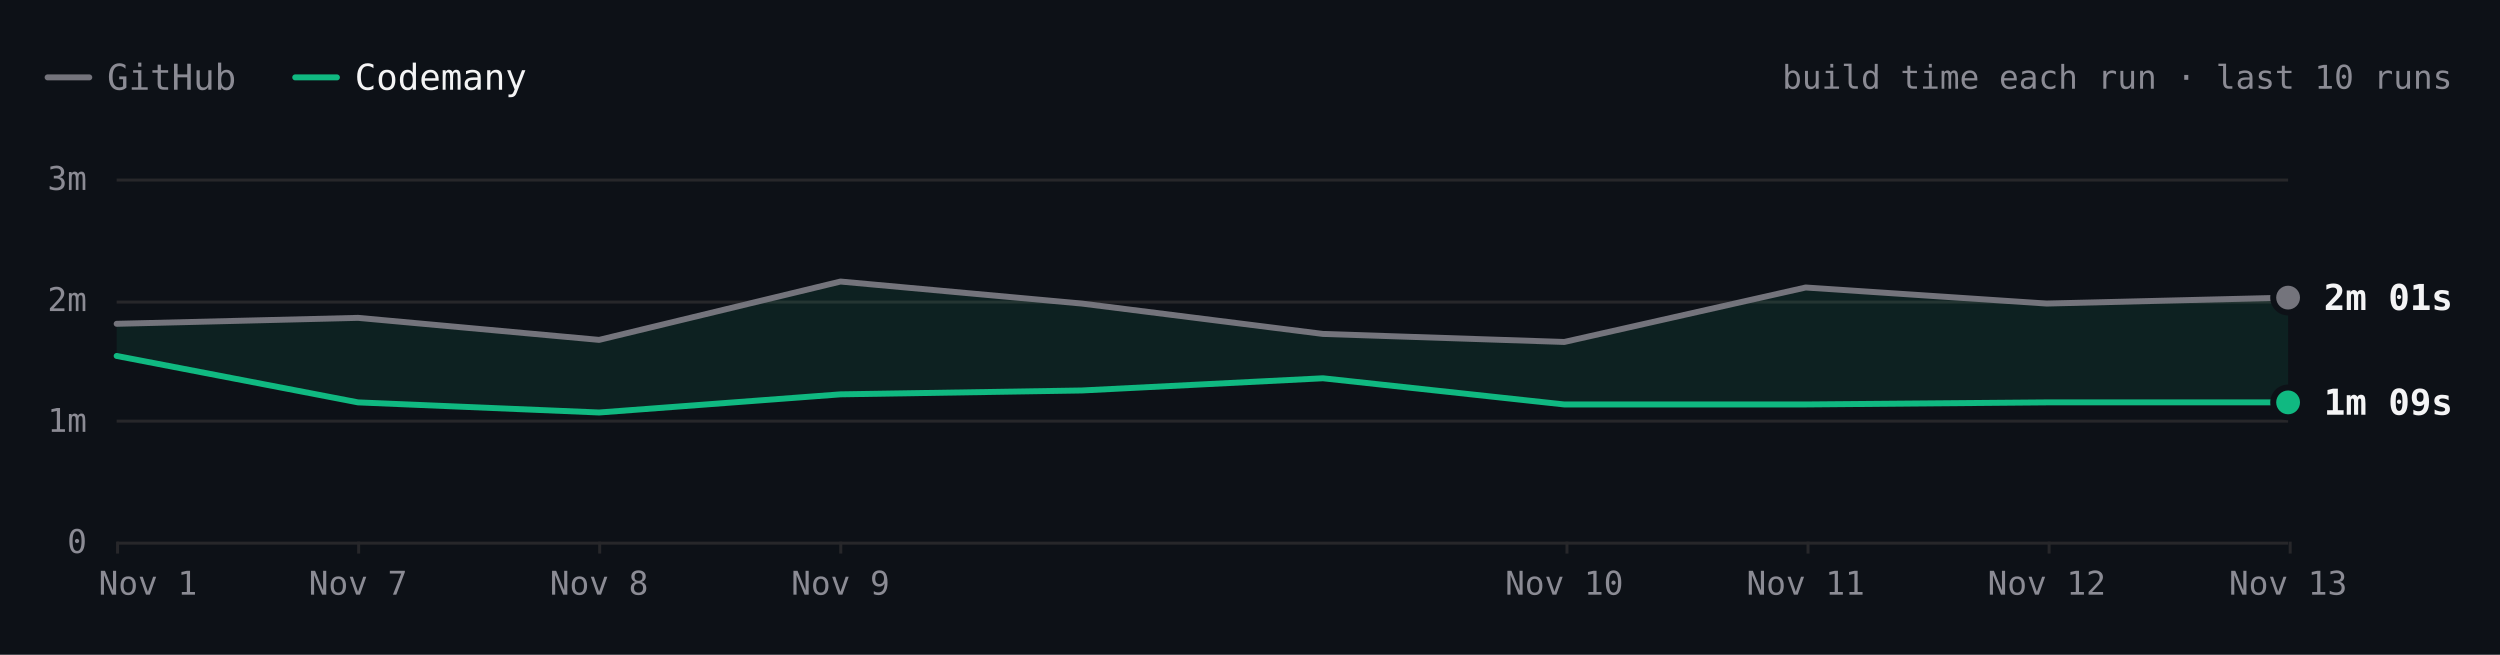
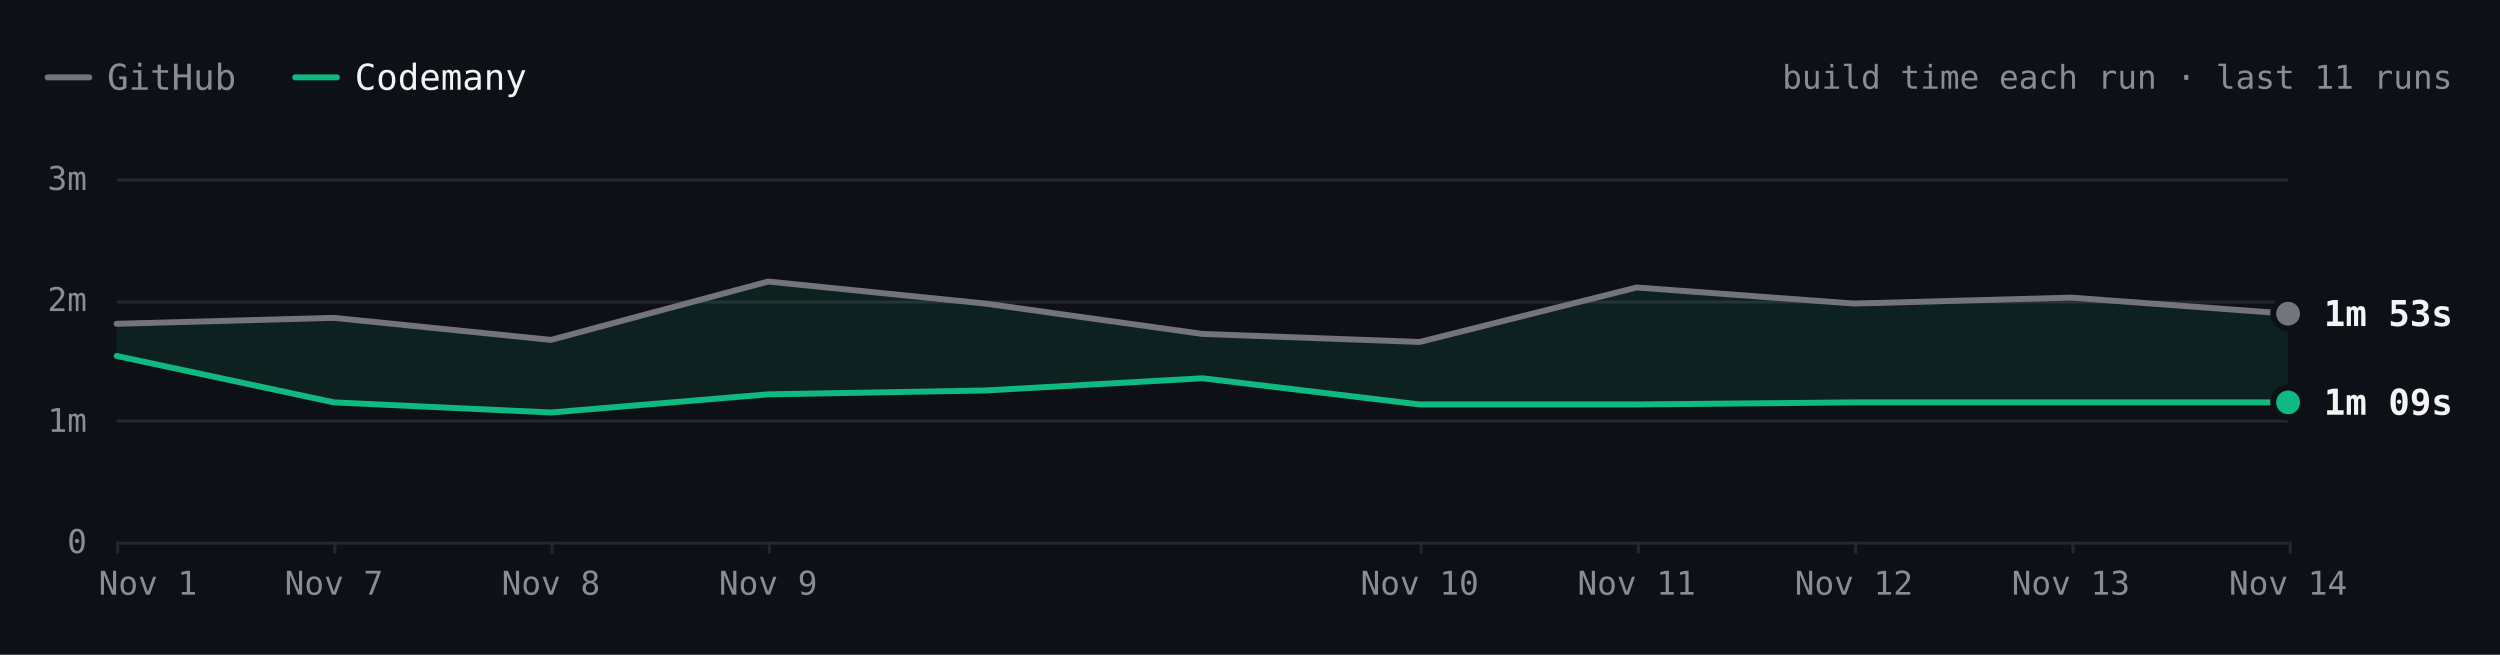
- <svg xmlns="http://www.w3.org/2000/svg" viewBox="0 0 840 220" width="840" height="220" role="img" aria-label="Excalidraw build time each run over the last 10 runs. Latest: GitHub 2m 01s, Codemany 1m 09s. Overall: 1.7× faster." font-family="'JetBrains Mono', ui-monospace, SFMono-Regular, Menlo, monospace" style="max-width:100%;height:auto;font-variant-numeric:tabular-nums">
+ <svg xmlns="http://www.w3.org/2000/svg" viewBox="0 0 840 220" width="840" height="220" role="img" aria-label="Excalidraw build time each run over the last 11 runs. Latest: GitHub 1m 53s, Codemany 1m 09s. Overall: 1.6× faster." font-family="'JetBrains Mono', ui-monospace, SFMono-Regular, Menlo, monospace" style="max-width:100%;height:auto;font-variant-numeric:tabular-nums">
  <rect width="840" height="220" fill="#0d1117" />
  <path d="M16 26h14" stroke="#74747c" stroke-width="2" stroke-linecap="round" />
  <text x="36" y="26" font-size="12" fill="#8b8b94" dominant-baseline="central">GitHub</text>
  <path d="M99.2 26h14" stroke="#10b981" stroke-width="2" stroke-linecap="round" />
  <text x="119.2" y="26" font-size="12" fill="#f4f4f5" dominant-baseline="central">Codemany</text>
-   <text x="824" y="26" font-size="11" fill="#8b8b94" text-anchor="end" dominant-baseline="central">build time each run · last 10 runs</text>
+   <text x="824" y="26" font-size="11" fill="#8b8b94" text-anchor="end" dominant-baseline="central">build time each run · last 11 runs</text>
  <path d="M39.2 182.5L768.8 182.5" stroke="#27272a" stroke-width="1" fill="none" />
  <text x="29.2" y="182" font-size="11" fill="#8b8b94" text-anchor="end" dominant-baseline="central">0</text>
  <path d="M39.2 141.5L768.8 141.5" stroke="#27272a" stroke-width="1" fill="none" />
  <text x="29.2" y="141.3" font-size="11" fill="#8b8b94" text-anchor="end" dominant-baseline="central">1m</text>
  <path d="M39.2 101.5L768.8 101.5" stroke="#27272a" stroke-width="1" fill="none" />
  <text x="29.2" y="100.7" font-size="11" fill="#8b8b94" text-anchor="end" dominant-baseline="central">2m</text>
  <path d="M39.2 60.5L768.8 60.5" stroke="#27272a" stroke-width="1" fill="none" />
  <text x="29.2" y="60" font-size="11" fill="#8b8b94" text-anchor="end" dominant-baseline="central">3m</text>
  <path d="M769.5 182L769.5 186" stroke="#27272a" stroke-width="1" fill="none" />
-   <text x="768.8" y="196" font-size="11" fill="#8b8b94" text-anchor="middle" dominant-baseline="central">Nov 13</text>
-   <path d="M688.5 182L688.5 186" stroke="#27272a" stroke-width="1" fill="none" />
-   <text x="687.7" y="196" font-size="11" fill="#8b8b94" text-anchor="middle" dominant-baseline="central">Nov 12</text>
-   <path d="M607.5 182L607.5 186" stroke="#27272a" stroke-width="1" fill="none" />
-   <text x="606.7" y="196" font-size="11" fill="#8b8b94" text-anchor="middle" dominant-baseline="central">Nov 11</text>
-   <path d="M526.5 182L526.5 186" stroke="#27272a" stroke-width="1" fill="none" />
-   <text x="525.6" y="196" font-size="11" fill="#8b8b94" text-anchor="middle" dominant-baseline="central">Nov 10</text>
-   <path d="M282.5 182L282.5 186" stroke="#27272a" stroke-width="1" fill="none" />
-   <text x="282.4" y="196" font-size="11" fill="#8b8b94" text-anchor="middle" dominant-baseline="central">Nov 9</text>
-   <path d="M201.5 182L201.5 186" stroke="#27272a" stroke-width="1" fill="none" />
-   <text x="201.3" y="196" font-size="11" fill="#8b8b94" text-anchor="middle" dominant-baseline="central">Nov 8</text>
-   <path d="M120.5 182L120.5 186" stroke="#27272a" stroke-width="1" fill="none" />
-   <text x="120.3" y="196" font-size="11" fill="#8b8b94" text-anchor="middle" dominant-baseline="central">Nov 7</text>
+   <text x="768.8" y="196" font-size="11" fill="#8b8b94" text-anchor="middle" dominant-baseline="central">Nov 14</text>
+   <path d="M696.5 182L696.5 186" stroke="#27272a" stroke-width="1" fill="none" />
+   <text x="695.8" y="196" font-size="11" fill="#8b8b94" text-anchor="middle" dominant-baseline="central">Nov 13</text>
+   <path d="M623.5 182L623.5 186" stroke="#27272a" stroke-width="1" fill="none" />
+   <text x="622.9" y="196" font-size="11" fill="#8b8b94" text-anchor="middle" dominant-baseline="central">Nov 12</text>
+   <path d="M550.5 182L550.5 186" stroke="#27272a" stroke-width="1" fill="none" />
+   <text x="549.9" y="196" font-size="11" fill="#8b8b94" text-anchor="middle" dominant-baseline="central">Nov 11</text>
+   <path d="M477.5 182L477.5 186" stroke="#27272a" stroke-width="1" fill="none" />
+   <text x="477" y="196" font-size="11" fill="#8b8b94" text-anchor="middle" dominant-baseline="central">Nov 10</text>
+   <path d="M258.5 182L258.5 186" stroke="#27272a" stroke-width="1" fill="none" />
+   <text x="258.1" y="196" font-size="11" fill="#8b8b94" text-anchor="middle" dominant-baseline="central">Nov 9</text>
+   <path d="M185.5 182L185.5 186" stroke="#27272a" stroke-width="1" fill="none" />
+   <text x="185.1" y="196" font-size="11" fill="#8b8b94" text-anchor="middle" dominant-baseline="central">Nov 8</text>
+   <path d="M112.5 182L112.5 186" stroke="#27272a" stroke-width="1" fill="none" />
+   <text x="112.2" y="196" font-size="11" fill="#8b8b94" text-anchor="middle" dominant-baseline="central">Nov 7</text>
  <path d="M39.5 182L39.5 186" stroke="#27272a" stroke-width="1" fill="none" />
  <text x="49.7" y="196" font-size="11" fill="#8b8b94" text-anchor="middle" dominant-baseline="central">Nov 1</text>
-   <path d="M39.2 108.8L120.3 106.8L201.3 114.2L282.4 94.6L363.5 102L444.5 112.2L525.6 114.9L606.7 96.6L687.7 102L768.8 100L768.8 135.2L687.7 135.2L606.7 135.9L525.6 135.9L444.5 127.1L363.5 131.2L282.4 132.5L201.3 138.6L120.3 135.2L39.2 119.6Z" fill="rgba(16,185,129,0.10)" />
-   <path d="M39.2 108.8L120.3 106.8L201.3 114.2L282.4 94.6L363.5 102L444.5 112.2L525.6 114.9L606.7 96.6L687.7 102L768.8 100" fill="none" stroke="#74747c" stroke-width="2" stroke-linecap="round" stroke-linejoin="round" />
-   <path d="M39.2 119.6L120.3 135.2L201.3 138.6L282.4 132.5L363.5 131.2L444.5 127.1L525.6 135.9L606.7 135.9L687.7 135.2L768.8 135.2" fill="none" stroke="#10b981" stroke-width="2" stroke-linecap="round" stroke-linejoin="round" />
-   <circle cx="768.8" cy="100" r="6" fill="#0d1117" />
-   <circle cx="768.8" cy="100" r="4" fill="#74747c" />
-   <text x="780.8" y="100" font-size="12" fill="#f4f4f5" font-weight="600" dominant-baseline="central">2m 01s</text>
+   <path d="M39.2 108.8L112.2 106.8L185.1 114.2L258.1 94.6L331 102L404 112.2L477 114.9L549.9 96.6L622.9 102L695.8 100L768.8 105.4L768.8 135.2L695.8 135.2L622.9 135.2L549.9 135.9L477 135.9L404 127.1L331 131.2L258.1 132.5L185.1 138.6L112.2 135.2L39.2 119.6Z" fill="rgba(16,185,129,0.10)" />
+   <path d="M39.2 108.8L112.2 106.8L185.1 114.2L258.1 94.6L331 102L404 112.2L477 114.9L549.9 96.6L622.9 102L695.8 100L768.8 105.4" fill="none" stroke="#74747c" stroke-width="2" stroke-linecap="round" stroke-linejoin="round" />
+   <path d="M39.2 119.6L112.2 135.2L185.1 138.6L258.1 132.5L331 131.2L404 127.1L477 135.9L549.9 135.9L622.9 135.2L695.8 135.2L768.8 135.2" fill="none" stroke="#10b981" stroke-width="2" stroke-linecap="round" stroke-linejoin="round" />
+   <circle cx="768.8" cy="105.4" r="6" fill="#0d1117" />
+   <circle cx="768.8" cy="105.4" r="4" fill="#74747c" />
+   <text x="780.8" y="105.4" font-size="12" fill="#f4f4f5" font-weight="600" dominant-baseline="central">1m 53s</text>
  <circle cx="768.8" cy="135.2" r="6" fill="#0d1117" />
  <circle cx="768.8" cy="135.2" r="4" fill="#10b981" />
  <text x="780.8" y="135.2" font-size="12" fill="#f4f4f5" font-weight="600" dominant-baseline="central">1m 09s</text>
  <circle class="bench-mark" cx="39.2" cy="108.8" r="12" fill="#0d1117" fill-opacity="0" data-tip="Excalidraw · GitHub · 1m 48s · Nov 1, 14:21 UTC" data-href="https://github.com/codemanyhq/bench-private/actions/runs/41357757246/job/125001439131" style="cursor:pointer" />
  <circle class="bench-mark" cx="39.2" cy="119.6" r="12" fill="#0d1117" fill-opacity="0" data-tip="Excalidraw · Codemany · 1m 32s · Nov 1, 14:21 UTC" data-href="https://github.com/codemanyhq/bench/actions/runs/41189686531/job/124809425519" style="cursor:pointer" />
-   <circle class="bench-mark" cx="120.3" cy="106.8" r="12" fill="#0d1117" fill-opacity="0" data-tip="Excalidraw · GitHub · 1m 51s · Nov 7, 05:27 UTC" data-href="https://github.com/codemanyhq/bench-private/actions/runs/42342779574/job/128313955280" style="cursor:pointer" />
-   <circle class="bench-mark" cx="120.3" cy="135.2" r="12" fill="#0d1117" fill-opacity="0" data-tip="Excalidraw · Codemany · 1m 09s · Nov 7, 05:27 UTC" data-href="https://github.com/codemanyhq/bench/actions/runs/42363100897/job/128383571186" style="cursor:pointer" />
-   <circle class="bench-mark" cx="201.3" cy="114.2" r="12" fill="#0d1117" fill-opacity="0" data-tip="Excalidraw · GitHub · 1m 40s · Nov 8, 11:06 UTC" data-href="https://github.com/codemanyhq/bench-private/actions/runs/42477866952/job/128905488680" style="cursor:pointer" />
-   <circle class="bench-mark" cx="201.3" cy="138.6" r="12" fill="#0d1117" fill-opacity="0" data-tip="Excalidraw · Codemany · 1m 04s · Nov 8, 11:06 UTC" data-href="https://github.com/codemanyhq/bench/actions/runs/42471415877/job/128905483101" style="cursor:pointer" />
-   <circle class="bench-mark" cx="282.4" cy="94.6" r="12" fill="#0d1117" fill-opacity="0" data-tip="Excalidraw · GitHub · 2m 09s · Nov 9, 12:14 UTC" data-href="https://github.com/codemanyhq/bench-private/actions/runs/42629210782/job/129200880871" style="cursor:pointer" />
-   <circle class="bench-mark" cx="282.4" cy="132.5" r="12" fill="#0d1117" fill-opacity="0" data-tip="Excalidraw · Codemany · 1m 13s · Nov 9, 12:14 UTC" data-href="https://github.com/codemanyhq/bench/actions/runs/42610365978/job/129324787190" style="cursor:pointer" />
-   <circle class="bench-mark" cx="363.5" cy="102" r="12" fill="#0d1117" fill-opacity="0" data-tip="Excalidraw · GitHub · 1m 58s · Nov 9, 17:42 UTC" data-href="https://github.com/codemanyhq/bench-private/actions/runs/42666683657/job/129332199813" style="cursor:pointer" />
-   <circle class="bench-mark" cx="363.5" cy="131.2" r="12" fill="#0d1117" fill-opacity="0" data-tip="Excalidraw · Codemany · 1m 15s · Nov 9, 17:42 UTC" data-href="https://github.com/codemanyhq/bench/actions/runs/42674474739/job/129403351187" style="cursor:pointer" />
-   <circle class="bench-mark" cx="444.5" cy="112.2" r="12" fill="#0d1117" fill-opacity="0" data-tip="Excalidraw · GitHub · 1m 43s · Nov 9, 18:46 UTC" data-href="https://github.com/codemanyhq/bench-private/actions/runs/42677014514/job/129361081114" style="cursor:pointer" />
-   <circle class="bench-mark" cx="444.5" cy="127.1" r="12" fill="#0d1117" fill-opacity="0" data-tip="Excalidraw · Codemany · 1m 21s · Nov 9, 18:46 UTC" data-href="https://github.com/codemanyhq/bench/actions/runs/42681122621/job/129405930193" style="cursor:pointer" />
-   <circle class="bench-mark" cx="525.6" cy="114.9" r="12" fill="#0d1117" fill-opacity="0" data-tip="Excalidraw · GitHub · 1m 39s · Nov 10, 12:01 UTC" data-href="https://github.com/codemanyhq/bench-private/actions/runs/42824521252/job/129858446905" style="cursor:pointer" />
-   <circle class="bench-mark" cx="525.6" cy="135.9" r="12" fill="#0d1117" fill-opacity="0" data-tip="Excalidraw · Codemany · 1m 08s · Nov 10, 12:01 UTC" data-href="https://github.com/codemanyhq/bench/actions/runs/42805942110/job/129815997405" style="cursor:pointer" />
-   <circle class="bench-mark" cx="606.7" cy="96.6" r="12" fill="#0d1117" fill-opacity="0" data-tip="Excalidraw · GitHub · 2m 06s · Nov 11, 11:38 UTC" data-href="https://github.com/codemanyhq/bench-private/actions/runs/43022642066/job/130529430462" style="cursor:pointer" />
-   <circle class="bench-mark" cx="606.7" cy="135.9" r="12" fill="#0d1117" fill-opacity="0" data-tip="Excalidraw · Codemany · 1m 08s · Nov 11, 11:38 UTC" data-href="https://github.com/codemanyhq/bench/actions/runs/43008288526/job/130481248130" style="cursor:pointer" />
-   <circle class="bench-mark" cx="687.7" cy="102" r="12" fill="#0d1117" fill-opacity="0" data-tip="Excalidraw · GitHub · 1m 58s · Nov 12, 12:02 UTC" data-href="https://github.com/codemanyhq/bench-private/actions/runs/43230100176/job/131222905175" style="cursor:pointer" />
-   <circle class="bench-mark" cx="687.7" cy="135.2" r="12" fill="#0d1117" fill-opacity="0" data-tip="Excalidraw · Codemany · 1m 09s · Nov 12, 12:02 UTC" data-href="https://github.com/codemanyhq/bench/actions/runs/43207720663/job/131168788528" style="cursor:pointer" />
-   <circle class="bench-mark" cx="768.8" cy="100" r="12" fill="#0d1117" fill-opacity="0" data-tip="Excalidraw · GitHub · 2m 01s · Nov 13, 11:46 UTC" data-href="https://github.com/codemanyhq/bench-private/actions/runs/43430424059/job/131902291572" style="cursor:pointer" />
-   <circle class="bench-mark" cx="768.8" cy="135.2" r="12" fill="#0d1117" fill-opacity="0" data-tip="Excalidraw · Codemany · 1m 09s · Nov 13, 11:46 UTC" data-href="https://github.com/codemanyhq/bench/actions/runs/43413705429/job/131866180832" style="cursor:pointer" />
+   <circle class="bench-mark" cx="112.2" cy="106.8" r="12" fill="#0d1117" fill-opacity="0" data-tip="Excalidraw · GitHub · 1m 51s · Nov 7, 05:27 UTC" data-href="https://github.com/codemanyhq/bench-private/actions/runs/42342779574/job/128313955280" style="cursor:pointer" />
+   <circle class="bench-mark" cx="112.2" cy="135.2" r="12" fill="#0d1117" fill-opacity="0" data-tip="Excalidraw · Codemany · 1m 09s · Nov 7, 05:27 UTC" data-href="https://github.com/codemanyhq/bench/actions/runs/42363100897/job/128383571186" style="cursor:pointer" />
+   <circle class="bench-mark" cx="185.1" cy="114.2" r="12" fill="#0d1117" fill-opacity="0" data-tip="Excalidraw · GitHub · 1m 40s · Nov 8, 11:06 UTC" data-href="https://github.com/codemanyhq/bench-private/actions/runs/42477866952/job/128905488680" style="cursor:pointer" />
+   <circle class="bench-mark" cx="185.1" cy="138.6" r="12" fill="#0d1117" fill-opacity="0" data-tip="Excalidraw · Codemany · 1m 04s · Nov 8, 11:06 UTC" data-href="https://github.com/codemanyhq/bench/actions/runs/42471415877/job/128905483101" style="cursor:pointer" />
+   <circle class="bench-mark" cx="258.1" cy="94.6" r="12" fill="#0d1117" fill-opacity="0" data-tip="Excalidraw · GitHub · 2m 09s · Nov 9, 12:14 UTC" data-href="https://github.com/codemanyhq/bench-private/actions/runs/42629210782/job/129200880871" style="cursor:pointer" />
+   <circle class="bench-mark" cx="258.1" cy="132.5" r="12" fill="#0d1117" fill-opacity="0" data-tip="Excalidraw · Codemany · 1m 13s · Nov 9, 12:14 UTC" data-href="https://github.com/codemanyhq/bench/actions/runs/42610365978/job/129324787190" style="cursor:pointer" />
+   <circle class="bench-mark" cx="331" cy="102" r="12" fill="#0d1117" fill-opacity="0" data-tip="Excalidraw · GitHub · 1m 58s · Nov 9, 17:42 UTC" data-href="https://github.com/codemanyhq/bench-private/actions/runs/42666683657/job/129332199813" style="cursor:pointer" />
+   <circle class="bench-mark" cx="331" cy="131.2" r="12" fill="#0d1117" fill-opacity="0" data-tip="Excalidraw · Codemany · 1m 15s · Nov 9, 17:42 UTC" data-href="https://github.com/codemanyhq/bench/actions/runs/42674474739/job/129403351187" style="cursor:pointer" />
+   <circle class="bench-mark" cx="404" cy="112.2" r="12" fill="#0d1117" fill-opacity="0" data-tip="Excalidraw · GitHub · 1m 43s · Nov 9, 18:46 UTC" data-href="https://github.com/codemanyhq/bench-private/actions/runs/42677014514/job/129361081114" style="cursor:pointer" />
+   <circle class="bench-mark" cx="404" cy="127.1" r="12" fill="#0d1117" fill-opacity="0" data-tip="Excalidraw · Codemany · 1m 21s · Nov 9, 18:46 UTC" data-href="https://github.com/codemanyhq/bench/actions/runs/42681122621/job/129405930193" style="cursor:pointer" />
+   <circle class="bench-mark" cx="477" cy="114.9" r="12" fill="#0d1117" fill-opacity="0" data-tip="Excalidraw · GitHub · 1m 39s · Nov 10, 12:01 UTC" data-href="https://github.com/codemanyhq/bench-private/actions/runs/42824521252/job/129858446905" style="cursor:pointer" />
+   <circle class="bench-mark" cx="477" cy="135.9" r="12" fill="#0d1117" fill-opacity="0" data-tip="Excalidraw · Codemany · 1m 08s · Nov 10, 12:01 UTC" data-href="https://github.com/codemanyhq/bench/actions/runs/42805942110/job/129815997405" style="cursor:pointer" />
+   <circle class="bench-mark" cx="549.9" cy="96.6" r="12" fill="#0d1117" fill-opacity="0" data-tip="Excalidraw · GitHub · 2m 06s · Nov 11, 11:38 UTC" data-href="https://github.com/codemanyhq/bench-private/actions/runs/43022642066/job/130529430462" style="cursor:pointer" />
+   <circle class="bench-mark" cx="549.9" cy="135.9" r="12" fill="#0d1117" fill-opacity="0" data-tip="Excalidraw · Codemany · 1m 08s · Nov 11, 11:38 UTC" data-href="https://github.com/codemanyhq/bench/actions/runs/43008288526/job/130481248130" style="cursor:pointer" />
+   <circle class="bench-mark" cx="622.9" cy="102" r="12" fill="#0d1117" fill-opacity="0" data-tip="Excalidraw · GitHub · 1m 58s · Nov 12, 12:02 UTC" data-href="https://github.com/codemanyhq/bench-private/actions/runs/43230100176/job/131222905175" style="cursor:pointer" />
+   <circle class="bench-mark" cx="622.9" cy="135.2" r="12" fill="#0d1117" fill-opacity="0" data-tip="Excalidraw · Codemany · 1m 09s · Nov 12, 12:02 UTC" data-href="https://github.com/codemanyhq/bench/actions/runs/43207720663/job/131168788528" style="cursor:pointer" />
+   <circle class="bench-mark" cx="695.8" cy="100" r="12" fill="#0d1117" fill-opacity="0" data-tip="Excalidraw · GitHub · 2m 01s · Nov 13, 11:46 UTC" data-href="https://github.com/codemanyhq/bench-private/actions/runs/43430424059/job/131902291572" style="cursor:pointer" />
+   <circle class="bench-mark" cx="695.8" cy="135.2" r="12" fill="#0d1117" fill-opacity="0" data-tip="Excalidraw · Codemany · 1m 09s · Nov 13, 11:46 UTC" data-href="https://github.com/codemanyhq/bench/actions/runs/43413705429/job/131866180832" style="cursor:pointer" />
+   <circle class="bench-mark" cx="768.8" cy="105.4" r="12" fill="#0d1117" fill-opacity="0" data-tip="Excalidraw · GitHub · 1m 53s · Nov 14, 11:15 UTC" data-href="https://github.com/codemanyhq/bench-private/actions/runs/43593333129/job/132442539368" style="cursor:pointer" />
+   <circle class="bench-mark" cx="768.8" cy="135.2" r="12" fill="#0d1117" fill-opacity="0" data-tip="Excalidraw · Codemany · 1m 09s · Nov 14, 11:15 UTC" data-href="https://github.com/codemanyhq/bench/actions/runs/43585486170/job/132429815322" style="cursor:pointer" />
</svg>
